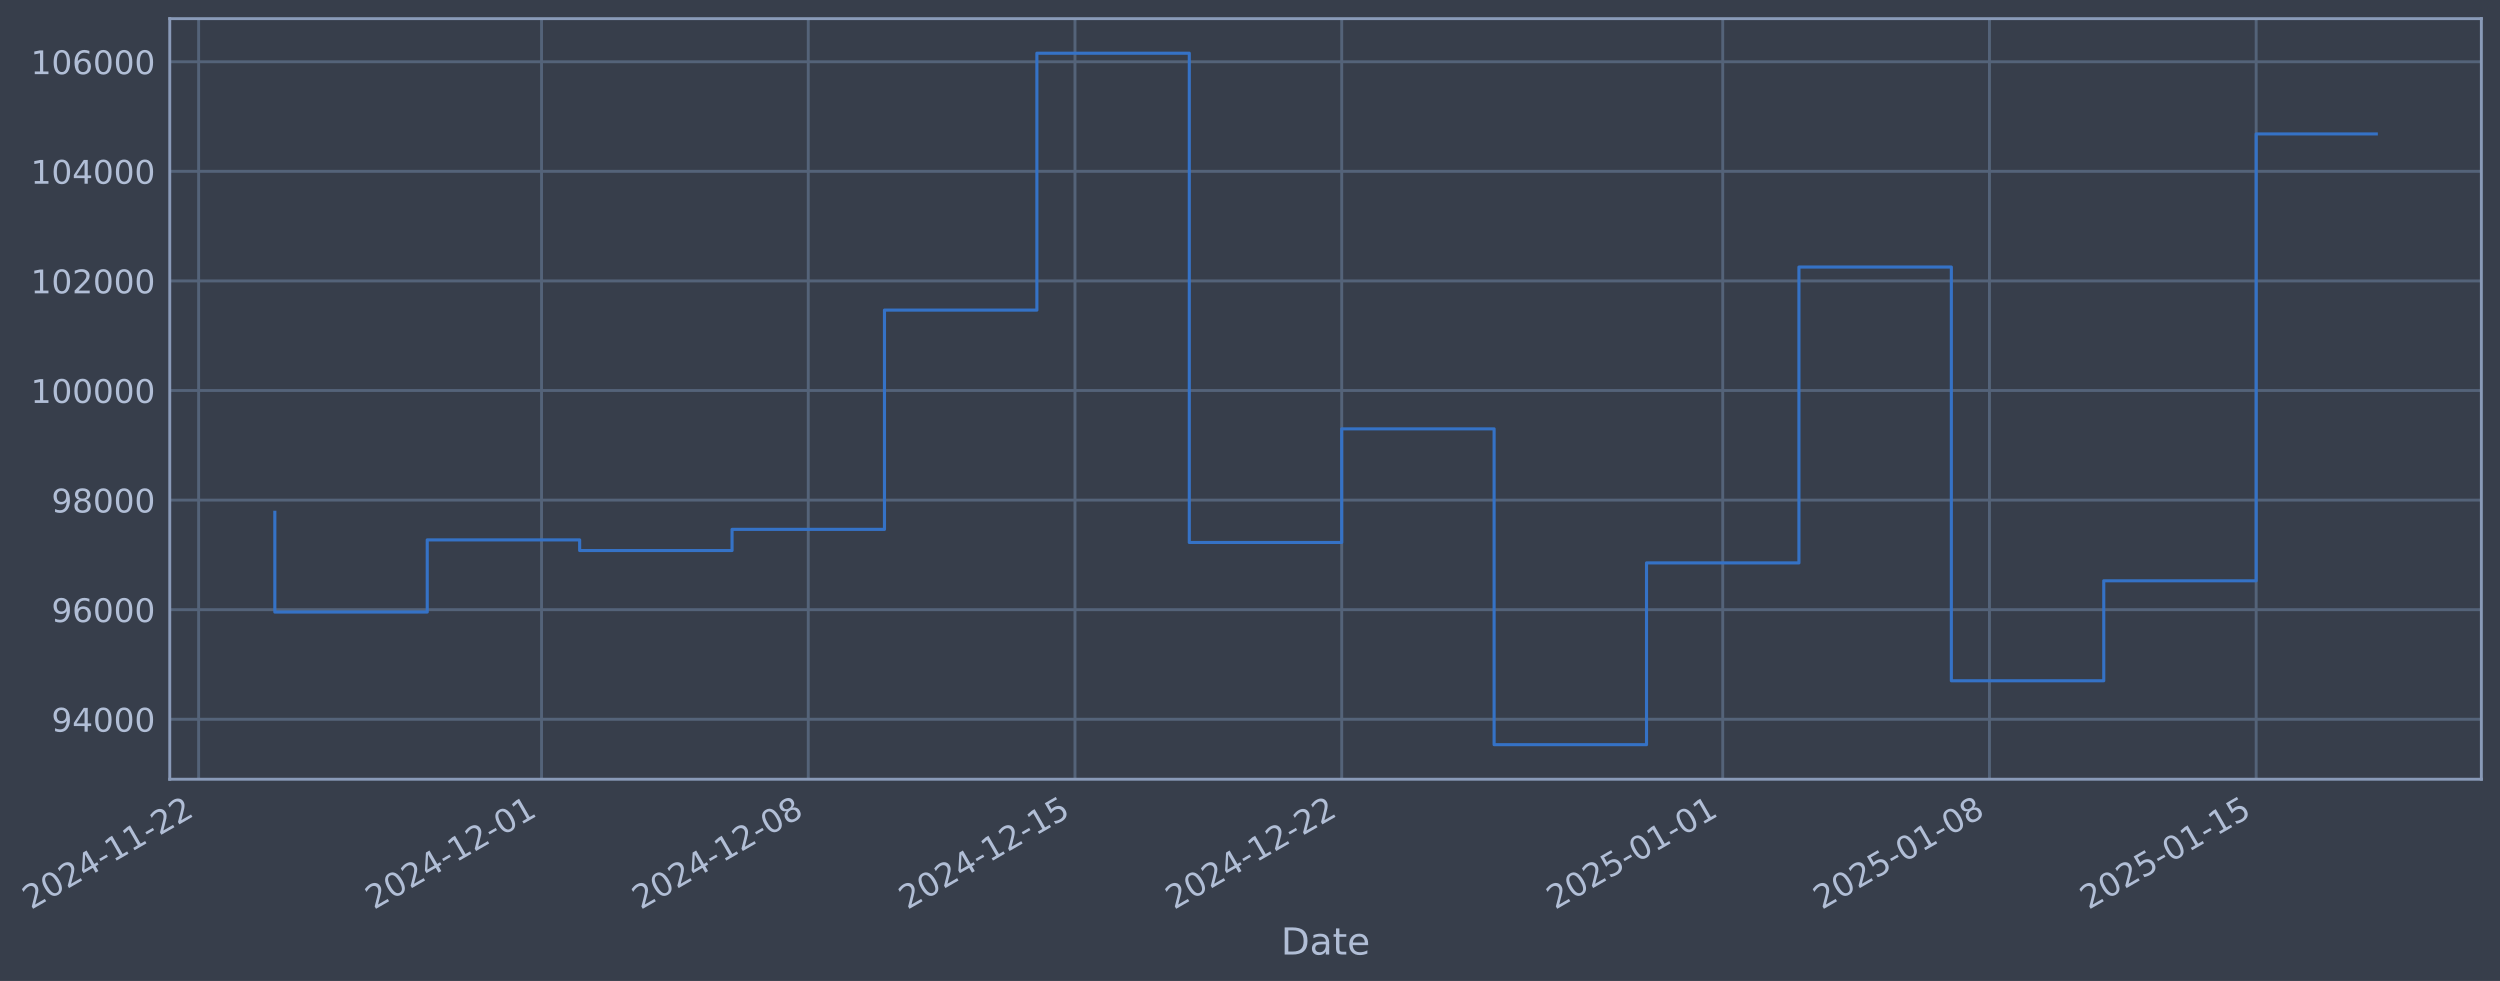
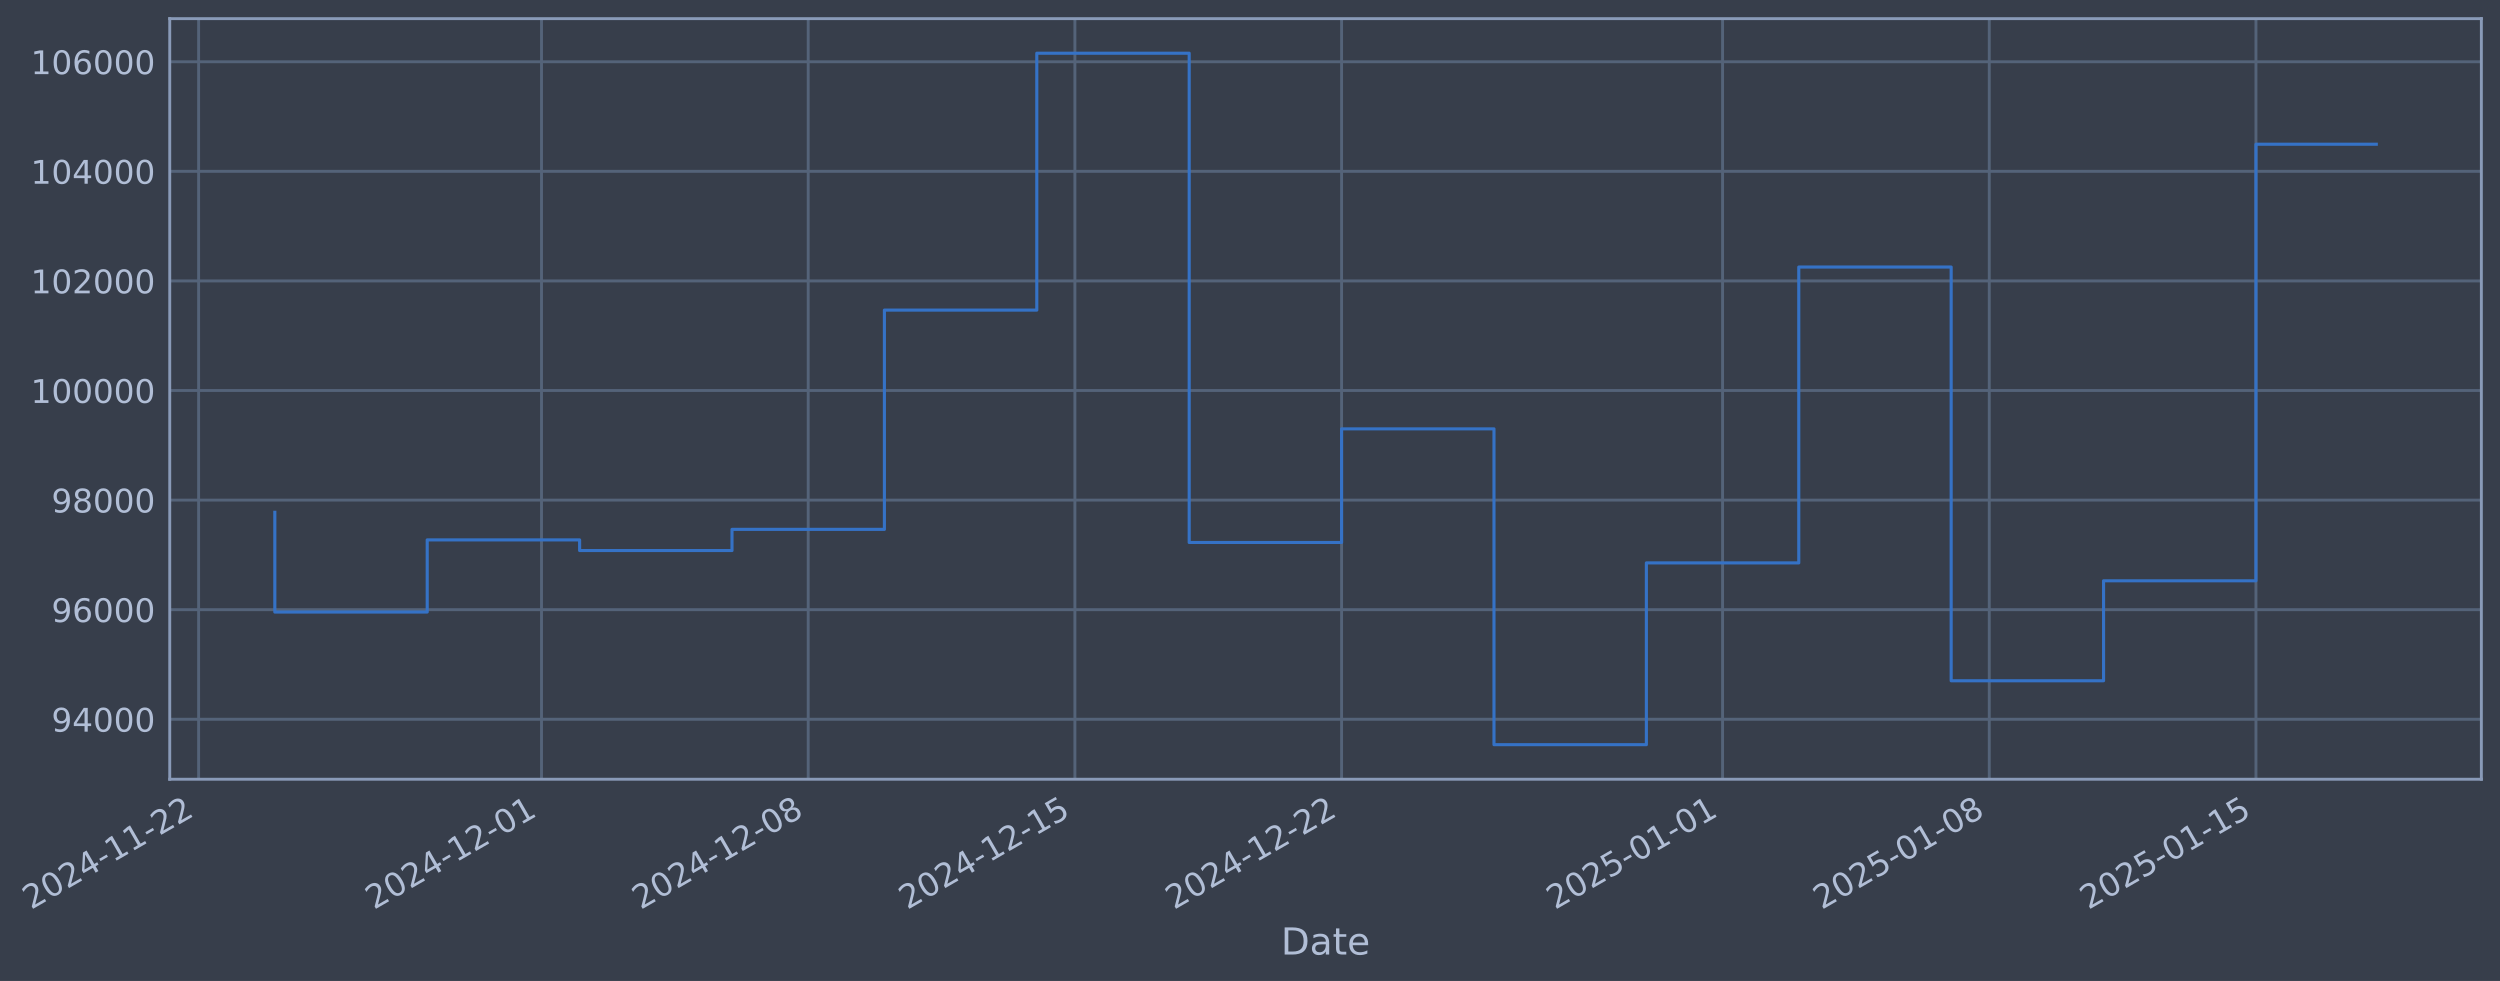
- <svg xmlns="http://www.w3.org/2000/svg" xmlns:xlink="http://www.w3.org/1999/xlink" width="965.563pt" height="378.87pt" viewBox="0 0 965.563 378.87" version="1.1">
+ <svg xmlns="http://www.w3.org/2000/svg" xmlns:xlink="http://www.w3.org/1999/xlink" width="965.56pt" height="378.87pt" viewBox="0 0 965.56 378.87" version="1.1">
  <defs>
    <style type="text/css">*{stroke-linejoin: round; stroke-linecap: butt}</style>
  </defs>
  <g id="figure_1">
    <g id="patch_1">
-       <path d="M 0 378.87  L 965.563 378.87  L 965.563 0  L 0 0  z " style="fill: #373e4b" />
+       <path d="M 0 378.87  L 965.56 378.87  L 965.56 0  L 0 0  z " style="fill: #373e4b" />
    </g>
    <g id="axes_1">
      <g id="patch_2">
-         <path d="M 65.563 300.96  L 958.363 300.96  L 958.363 7.2  L 65.563 7.2  z " style="fill: #373e4b" />
+         <path d="M 65.56 300.96  L 958.36 300.96  L 958.36 7.2  L 65.56 7.2  z " style="fill: #373e4b" />
      </g>
      <g id="matplotlib.axis_1">
        <g id="xtick_1">
          <g id="line2d_1">
-             <path d="M 76.713 300.96  L 76.713 7.2  " clip-path="url(#p0ecd0ed2d8)" style="fill: none; stroke: #546379; stroke-width: 1.12; stroke-linecap: square" />
+             <path d="M 76.713 300.96  L 76.713 7.2  " clip-path="url(#p35147a3660)" style="fill: none; stroke: #546379; stroke-width: 1.12; stroke-linecap: square" />
          </g>
          <g id="line2d_2" />
          <g id="text_1">
            <g style="fill: #b1bed6" transform="translate(11.98702 351.4642) rotate(-30) scale(0.126 -0.126)">
              <defs>
                <path id="DejaVuSans-32" d="M 1228 531  L 3431 531  L 3431 0  L 469 0  L 469 531  Q 828 903 1448 1529  Q 2069 2156 2228 2338  Q 2531 2678 2651 2914  Q 2772 3150 2772 3378  Q 2772 3750 2511 3984  Q 2250 4219 1831 4219  Q 1534 4219 1204 4116  Q 875 4013 500 3803  L 500 4441  Q 881 4594 1212 4672  Q 1544 4750 1819 4750  Q 2544 4750 2975 4387  Q 3406 4025 3406 3419  Q 3406 3131 3298 2873  Q 3191 2616 2906 2266  Q 2828 2175 2409 1742  Q 1991 1309 1228 531  z " transform="scale(0.015625)" />
                <path id="DejaVuSans-30" d="M 2034 4250  Q 1547 4250 1301 3770  Q 1056 3291 1056 2328  Q 1056 1369 1301 889  Q 1547 409 2034 409  Q 2525 409 2770 889  Q 3016 1369 3016 2328  Q 3016 3291 2770 3770  Q 2525 4250 2034 4250  z M 2034 4750  Q 2819 4750 3233 4129  Q 3647 3509 3647 2328  Q 3647 1150 3233 529  Q 2819 -91 2034 -91  Q 1250 -91 836 529  Q 422 1150 422 2328  Q 422 3509 836 4129  Q 1250 4750 2034 4750  z " transform="scale(0.015625)" />
                <path id="DejaVuSans-34" d="M 2419 4116  L 825 1625  L 2419 1625  L 2419 4116  z M 2253 4666  L 3047 4666  L 3047 1625  L 3713 1625  L 3713 1100  L 3047 1100  L 3047 0  L 2419 0  L 2419 1100  L 313 1100  L 313 1709  L 2253 4666  z " transform="scale(0.015625)" />
                <path id="DejaVuSans-2d" d="M 313 2009  L 1997 2009  L 1997 1497  L 313 1497  L 313 2009  z " transform="scale(0.015625)" />
                <path id="DejaVuSans-31" d="M 794 531  L 1825 531  L 1825 4091  L 703 3866  L 703 4441  L 1819 4666  L 2450 4666  L 2450 531  L 3481 531  L 3481 0  L 794 0  L 794 531  z " transform="scale(0.015625)" />
              </defs>
              <use xlink:href="#DejaVuSans-32" />
              <use xlink:href="#DejaVuSans-30" transform="translate(63.62305 0)" />
              <use xlink:href="#DejaVuSans-32" transform="translate(127.2461 0)" />
              <use xlink:href="#DejaVuSans-34" transform="translate(190.8691 0)" />
              <use xlink:href="#DejaVuSans-2d" transform="translate(254.4922 0)" />
              <use xlink:href="#DejaVuSans-31" transform="translate(290.5762 0)" />
              <use xlink:href="#DejaVuSans-31" transform="translate(354.1992 0)" />
              <use xlink:href="#DejaVuSans-2d" transform="translate(417.8223 0)" />
              <use xlink:href="#DejaVuSans-32" transform="translate(453.9062 0)" />
              <use xlink:href="#DejaVuSans-32" transform="translate(517.5293 0)" />
            </g>
          </g>
        </g>
        <g id="xtick_2">
          <g id="line2d_3">
-             <path d="M 209.158 300.96  L 209.158 7.2  " clip-path="url(#p0ecd0ed2d8)" style="fill: none; stroke: #546379; stroke-width: 1.12; stroke-linecap: square" />
+             <path d="M 209.145 300.96  L 209.145 7.2  " clip-path="url(#p35147a3660)" style="fill: none; stroke: #546379; stroke-width: 1.12; stroke-linecap: square" />
          </g>
          <g id="line2d_4" />
          <g id="text_2">
-             <g style="fill: #b1bed6" transform="translate(144.4329 351.4642) rotate(-30) scale(0.126 -0.126)">
+             <g style="fill: #b1bed6" transform="translate(144.4191 351.4642) rotate(-30) scale(0.126 -0.126)">
              <use xlink:href="#DejaVuSans-32" />
              <use xlink:href="#DejaVuSans-30" transform="translate(63.62305 0)" />
              <use xlink:href="#DejaVuSans-32" transform="translate(127.2461 0)" />
              <use xlink:href="#DejaVuSans-34" transform="translate(190.8691 0)" />
              <use xlink:href="#DejaVuSans-2d" transform="translate(254.4922 0)" />
              <use xlink:href="#DejaVuSans-31" transform="translate(290.5762 0)" />
              <use xlink:href="#DejaVuSans-32" transform="translate(354.1992 0)" />
              <use xlink:href="#DejaVuSans-2d" transform="translate(417.8223 0)" />
              <use xlink:href="#DejaVuSans-30" transform="translate(453.9062 0)" />
              <use xlink:href="#DejaVuSans-31" transform="translate(517.5293 0)" />
            </g>
          </g>
        </g>
        <g id="xtick_3">
          <g id="line2d_5">
-             <path d="M 312.172 300.96  L 312.172 7.2  " clip-path="url(#p0ecd0ed2d8)" style="fill: none; stroke: #546379; stroke-width: 1.12; stroke-linecap: square" />
+             <path d="M 312.147 300.96  L 312.147 7.2  " clip-path="url(#p35147a3660)" style="fill: none; stroke: #546379; stroke-width: 1.12; stroke-linecap: square" />
          </g>
          <g id="line2d_6" />
          <g id="text_3">
-             <g style="fill: #b1bed6" transform="translate(247.4463 351.4642) rotate(-30) scale(0.126 -0.126)">
+             <g style="fill: #b1bed6" transform="translate(247.4218 351.4642) rotate(-30) scale(0.126 -0.126)">
              <defs>
                <path id="DejaVuSans-38" d="M 2034 2216  Q 1584 2216 1326 1975  Q 1069 1734 1069 1313  Q 1069 891 1326 650  Q 1584 409 2034 409  Q 2484 409 2743 651  Q 3003 894 3003 1313  Q 3003 1734 2745 1975  Q 2488 2216 2034 2216  z M 1403 2484  Q 997 2584 770 2862  Q 544 3141 544 3541  Q 544 4100 942 4425  Q 1341 4750 2034 4750  Q 2731 4750 3128 4425  Q 3525 4100 3525 3541  Q 3525 3141 3298 2862  Q 3072 2584 2669 2484  Q 3125 2378 3379 2068  Q 3634 1759 3634 1313  Q 3634 634 3220 271  Q 2806 -91 2034 -91  Q 1263 -91 848 271  Q 434 634 434 1313  Q 434 1759 690 2068  Q 947 2378 1403 2484  z M 1172 3481  Q 1172 3119 1398 2916  Q 1625 2713 2034 2713  Q 2441 2713 2670 2916  Q 2900 3119 2900 3481  Q 2900 3844 2670 4047  Q 2441 4250 2034 4250  Q 1625 4250 1398 4047  Q 1172 3844 1172 3481  z " transform="scale(0.015625)" />
              </defs>
              <use xlink:href="#DejaVuSans-32" />
              <use xlink:href="#DejaVuSans-30" transform="translate(63.62305 0)" />
              <use xlink:href="#DejaVuSans-32" transform="translate(127.2461 0)" />
              <use xlink:href="#DejaVuSans-34" transform="translate(190.8691 0)" />
              <use xlink:href="#DejaVuSans-2d" transform="translate(254.4922 0)" />
              <use xlink:href="#DejaVuSans-31" transform="translate(290.5762 0)" />
              <use xlink:href="#DejaVuSans-32" transform="translate(354.1992 0)" />
              <use xlink:href="#DejaVuSans-2d" transform="translate(417.8223 0)" />
              <use xlink:href="#DejaVuSans-30" transform="translate(453.9062 0)" />
              <use xlink:href="#DejaVuSans-38" transform="translate(517.5293 0)" />
            </g>
          </g>
        </g>
        <g id="xtick_4">
          <g id="line2d_7">
-             <path d="M 415.185 300.96  L 415.185 7.2  " clip-path="url(#p0ecd0ed2d8)" style="fill: none; stroke: #546379; stroke-width: 1.12; stroke-linecap: square" />
+             <path d="M 415.15 300.96  L 415.15 7.2  " clip-path="url(#p35147a3660)" style="fill: none; stroke: #546379; stroke-width: 1.12; stroke-linecap: square" />
          </g>
          <g id="line2d_8" />
          <g id="text_4">
-             <g style="fill: #b1bed6" transform="translate(350.4598 351.4642) rotate(-30) scale(0.126 -0.126)">
+             <g style="fill: #b1bed6" transform="translate(350.4246 351.4642) rotate(-30) scale(0.126 -0.126)">
              <defs>
                <path id="DejaVuSans-35" d="M 691 4666  L 3169 4666  L 3169 4134  L 1269 4134  L 1269 2991  Q 1406 3038 1543 3061  Q 1681 3084 1819 3084  Q 2600 3084 3056 2656  Q 3513 2228 3513 1497  Q 3513 744 3044 326  Q 2575 -91 1722 -91  Q 1428 -91 1123 -41  Q 819 9 494 109  L 494 744  Q 775 591 1075 516  Q 1375 441 1709 441  Q 2250 441 2565 725  Q 2881 1009 2881 1497  Q 2881 1984 2565 2268  Q 2250 2553 1709 2553  Q 1456 2553 1204 2497  Q 953 2441 691 2322  L 691 4666  z " transform="scale(0.015625)" />
              </defs>
              <use xlink:href="#DejaVuSans-32" />
              <use xlink:href="#DejaVuSans-30" transform="translate(63.62305 0)" />
              <use xlink:href="#DejaVuSans-32" transform="translate(127.2461 0)" />
              <use xlink:href="#DejaVuSans-34" transform="translate(190.8691 0)" />
              <use xlink:href="#DejaVuSans-2d" transform="translate(254.4922 0)" />
              <use xlink:href="#DejaVuSans-31" transform="translate(290.5762 0)" />
              <use xlink:href="#DejaVuSans-32" transform="translate(354.1992 0)" />
              <use xlink:href="#DejaVuSans-2d" transform="translate(417.8223 0)" />
              <use xlink:href="#DejaVuSans-31" transform="translate(453.9062 0)" />
              <use xlink:href="#DejaVuSans-35" transform="translate(517.5293 0)" />
            </g>
          </g>
        </g>
        <g id="xtick_5">
          <g id="line2d_9">
-             <path d="M 518.199 300.96  L 518.199 7.2  " clip-path="url(#p0ecd0ed2d8)" style="fill: none; stroke: #546379; stroke-width: 1.12; stroke-linecap: square" />
+             <path d="M 518.153 300.96  L 518.153 7.2  " clip-path="url(#p35147a3660)" style="fill: none; stroke: #546379; stroke-width: 1.12; stroke-linecap: square" />
          </g>
          <g id="line2d_10" />
          <g id="text_5">
-             <g style="fill: #b1bed6" transform="translate(453.4733 351.4642) rotate(-30) scale(0.126 -0.126)">
+             <g style="fill: #b1bed6" transform="translate(453.4273 351.4642) rotate(-30) scale(0.126 -0.126)">
              <use xlink:href="#DejaVuSans-32" />
              <use xlink:href="#DejaVuSans-30" transform="translate(63.62305 0)" />
              <use xlink:href="#DejaVuSans-32" transform="translate(127.2461 0)" />
              <use xlink:href="#DejaVuSans-34" transform="translate(190.8691 0)" />
              <use xlink:href="#DejaVuSans-2d" transform="translate(254.4922 0)" />
              <use xlink:href="#DejaVuSans-31" transform="translate(290.5762 0)" />
              <use xlink:href="#DejaVuSans-32" transform="translate(354.1992 0)" />
              <use xlink:href="#DejaVuSans-2d" transform="translate(417.8223 0)" />
              <use xlink:href="#DejaVuSans-32" transform="translate(453.9062 0)" />
              <use xlink:href="#DejaVuSans-32" transform="translate(517.5293 0)" />
            </g>
          </g>
        </g>
        <g id="xtick_6">
          <g id="line2d_11">
-             <path d="M 665.361 300.96  L 665.361 7.2  " clip-path="url(#p0ecd0ed2d8)" style="fill: none; stroke: #546379; stroke-width: 1.12; stroke-linecap: square" />
+             <path d="M 665.3 300.96  L 665.3 7.2  " clip-path="url(#p35147a3660)" style="fill: none; stroke: #546379; stroke-width: 1.12; stroke-linecap: square" />
          </g>
          <g id="line2d_12" />
          <g id="text_6">
-             <g style="fill: #b1bed6" transform="translate(600.6354 351.4642) rotate(-30) scale(0.126 -0.126)">
+             <g style="fill: #b1bed6" transform="translate(600.5741 351.4642) rotate(-30) scale(0.126 -0.126)">
              <use xlink:href="#DejaVuSans-32" />
              <use xlink:href="#DejaVuSans-30" transform="translate(63.62305 0)" />
              <use xlink:href="#DejaVuSans-32" transform="translate(127.2461 0)" />
              <use xlink:href="#DejaVuSans-35" transform="translate(190.8691 0)" />
              <use xlink:href="#DejaVuSans-2d" transform="translate(254.4922 0)" />
              <use xlink:href="#DejaVuSans-30" transform="translate(290.5762 0)" />
              <use xlink:href="#DejaVuSans-31" transform="translate(354.1992 0)" />
              <use xlink:href="#DejaVuSans-2d" transform="translate(417.8223 0)" />
              <use xlink:href="#DejaVuSans-30" transform="translate(453.9062 0)" />
              <use xlink:href="#DejaVuSans-31" transform="translate(517.5293 0)" />
            </g>
          </g>
        </g>
        <g id="xtick_7">
          <g id="line2d_13">
-             <path d="M 768.374 300.96  L 768.374 7.2  " clip-path="url(#p0ecd0ed2d8)" style="fill: none; stroke: #546379; stroke-width: 1.12; stroke-linecap: square" />
+             <path d="M 768.302 300.96  L 768.302 7.2  " clip-path="url(#p35147a3660)" style="fill: none; stroke: #546379; stroke-width: 1.12; stroke-linecap: square" />
          </g>
          <g id="line2d_14" />
          <g id="text_7">
-             <g style="fill: #b1bed6" transform="translate(703.6488 351.4642) rotate(-30) scale(0.126 -0.126)">
+             <g style="fill: #b1bed6" transform="translate(703.5768 351.4642) rotate(-30) scale(0.126 -0.126)">
              <use xlink:href="#DejaVuSans-32" />
              <use xlink:href="#DejaVuSans-30" transform="translate(63.62305 0)" />
              <use xlink:href="#DejaVuSans-32" transform="translate(127.2461 0)" />
              <use xlink:href="#DejaVuSans-35" transform="translate(190.8691 0)" />
              <use xlink:href="#DejaVuSans-2d" transform="translate(254.4922 0)" />
              <use xlink:href="#DejaVuSans-30" transform="translate(290.5762 0)" />
              <use xlink:href="#DejaVuSans-31" transform="translate(354.1992 0)" />
              <use xlink:href="#DejaVuSans-2d" transform="translate(417.8223 0)" />
              <use xlink:href="#DejaVuSans-30" transform="translate(453.9062 0)" />
              <use xlink:href="#DejaVuSans-38" transform="translate(517.5293 0)" />
            </g>
          </g>
        </g>
        <g id="xtick_8">
          <g id="line2d_15">
-             <path d="M 871.388 300.96  L 871.388 7.2  " clip-path="url(#p0ecd0ed2d8)" style="fill: none; stroke: #546379; stroke-width: 1.12; stroke-linecap: square" />
+             <path d="M 871.305 300.96  L 871.305 7.2  " clip-path="url(#p35147a3660)" style="fill: none; stroke: #546379; stroke-width: 1.12; stroke-linecap: square" />
          </g>
          <g id="line2d_16" />
          <g id="text_8">
-             <g style="fill: #b1bed6" transform="translate(806.6623 351.4642) rotate(-30) scale(0.126 -0.126)">
+             <g style="fill: #b1bed6" transform="translate(806.5796 351.4642) rotate(-30) scale(0.126 -0.126)">
              <use xlink:href="#DejaVuSans-32" />
              <use xlink:href="#DejaVuSans-30" transform="translate(63.62305 0)" />
              <use xlink:href="#DejaVuSans-32" transform="translate(127.2461 0)" />
              <use xlink:href="#DejaVuSans-35" transform="translate(190.8691 0)" />
              <use xlink:href="#DejaVuSans-2d" transform="translate(254.4922 0)" />
              <use xlink:href="#DejaVuSans-30" transform="translate(290.5762 0)" />
              <use xlink:href="#DejaVuSans-31" transform="translate(354.1992 0)" />
              <use xlink:href="#DejaVuSans-2d" transform="translate(417.8223 0)" />
              <use xlink:href="#DejaVuSans-31" transform="translate(453.9062 0)" />
              <use xlink:href="#DejaVuSans-35" transform="translate(517.5293 0)" />
            </g>
          </g>
        </g>
        <g id="text_9">
-           <g style="fill: #b1bed6" transform="translate(494.754 368.6753) scale(0.144 -0.144)">
+           <g style="fill: #b1bed6" transform="translate(494.7509 368.6753) scale(0.144 -0.144)">
            <defs>
              <path id="DejaVuSans-44" d="M 1259 4147  L 1259 519  L 2022 519  Q 2988 519 3436 956  Q 3884 1394 3884 2338  Q 3884 3275 3436 3711  Q 2988 4147 2022 4147  L 1259 4147  z M 628 4666  L 1925 4666  Q 3281 4666 3915 4102  Q 4550 3538 4550 2338  Q 4550 1131 3912 565  Q 3275 0 1925 0  L 628 0  L 628 4666  z " transform="scale(0.015625)" />
              <path id="DejaVuSans-61" d="M 2194 1759  Q 1497 1759 1228 1600  Q 959 1441 959 1056  Q 959 750 1161 570  Q 1363 391 1709 391  Q 2188 391 2477 730  Q 2766 1069 2766 1631  L 2766 1759  L 2194 1759  z M 3341 1997  L 3341 0  L 2766 0  L 2766 531  Q 2569 213 2275 61  Q 1981 -91 1556 -91  Q 1019 -91 701 211  Q 384 513 384 1019  Q 384 1609 779 1909  Q 1175 2209 1959 2209  L 2766 2209  L 2766 2266  Q 2766 2663 2505 2880  Q 2244 3097 1772 3097  Q 1472 3097 1187 3025  Q 903 2953 641 2809  L 641 3341  Q 956 3463 1253 3523  Q 1550 3584 1831 3584  Q 2591 3584 2966 3190  Q 3341 2797 3341 1997  z " transform="scale(0.015625)" />
              <path id="DejaVuSans-74" d="M 1172 4494  L 1172 3500  L 2356 3500  L 2356 3053  L 1172 3053  L 1172 1153  Q 1172 725 1289 603  Q 1406 481 1766 481  L 2356 481  L 2356 0  L 1766 0  Q 1100 0 847 248  Q 594 497 594 1153  L 594 3053  L 172 3053  L 172 3500  L 594 3500  L 594 4494  L 1172 4494  z " transform="scale(0.015625)" />
              <path id="DejaVuSans-65" d="M 3597 1894  L 3597 1613  L 953 1613  Q 991 1019 1311 708  Q 1631 397 2203 397  Q 2534 397 2845 478  Q 3156 559 3463 722  L 3463 178  Q 3153 47 2828 -22  Q 2503 -91 2169 -91  Q 1331 -91 842 396  Q 353 884 353 1716  Q 353 2575 817 3079  Q 1281 3584 2069 3584  Q 2775 3584 3186 3129  Q 3597 2675 3597 1894  z M 3022 2063  Q 3016 2534 2758 2815  Q 2500 3097 2075 3097  Q 1594 3097 1305 2825  Q 1016 2553 972 2059  L 3022 2063  z " transform="scale(0.015625)" />
            </defs>
            <use xlink:href="#DejaVuSans-44" />
            <use xlink:href="#DejaVuSans-61" transform="translate(77.00195 0)" />
            <use xlink:href="#DejaVuSans-74" transform="translate(138.2812 0)" />
            <use xlink:href="#DejaVuSans-65" transform="translate(177.4902 0)" />
          </g>
        </g>
      </g>
      <g id="matplotlib.axis_2">
        <g id="ytick_1">
          <g id="line2d_17">
-             <path d="M 65.563 277.797  L 958.363 277.797  " clip-path="url(#p0ecd0ed2d8)" style="fill: none; stroke: #546379; stroke-width: 1.12; stroke-linecap: square" />
+             <path d="M 65.56 277.797  L 958.36 277.797  " clip-path="url(#p35147a3660)" style="fill: none; stroke: #546379; stroke-width: 1.12; stroke-linecap: square" />
          </g>
          <g id="line2d_18" />
          <g id="text_10">
-             <g style="fill: #b1bed6" transform="translate(19.87937 282.5841) scale(0.126 -0.126)">
+             <g style="fill: #b1bed6" transform="translate(19.87631 282.5841) scale(0.126 -0.126)">
              <defs>
                <path id="DejaVuSans-39" d="M 703 97  L 703 672  Q 941 559 1184 500  Q 1428 441 1663 441  Q 2288 441 2617 861  Q 2947 1281 2994 2138  Q 2813 1869 2534 1725  Q 2256 1581 1919 1581  Q 1219 1581 811 2004  Q 403 2428 403 3163  Q 403 3881 828 4315  Q 1253 4750 1959 4750  Q 2769 4750 3195 4129  Q 3622 3509 3622 2328  Q 3622 1225 3098 567  Q 2575 -91 1691 -91  Q 1453 -91 1209 -44  Q 966 3 703 97  z M 1959 2075  Q 2384 2075 2632 2365  Q 2881 2656 2881 3163  Q 2881 3666 2632 3958  Q 2384 4250 1959 4250  Q 1534 4250 1286 3958  Q 1038 3666 1038 3163  Q 1038 2656 1286 2365  Q 1534 2075 1959 2075  z " transform="scale(0.015625)" />
              </defs>
              <use xlink:href="#DejaVuSans-39" />
              <use xlink:href="#DejaVuSans-34" transform="translate(63.62305 0)" />
              <use xlink:href="#DejaVuSans-30" transform="translate(127.2461 0)" />
              <use xlink:href="#DejaVuSans-30" transform="translate(190.8691 0)" />
              <use xlink:href="#DejaVuSans-30" transform="translate(254.4922 0)" />
            </g>
          </g>
        </g>
        <g id="ytick_2">
          <g id="line2d_19">
-             <path d="M 65.563 235.473  L 958.363 235.473  " clip-path="url(#p0ecd0ed2d8)" style="fill: none; stroke: #546379; stroke-width: 1.12; stroke-linecap: square" />
+             <path d="M 65.56 235.473  L 958.36 235.473  " clip-path="url(#p35147a3660)" style="fill: none; stroke: #546379; stroke-width: 1.12; stroke-linecap: square" />
          </g>
          <g id="line2d_20" />
          <g id="text_11">
-             <g style="fill: #b1bed6" transform="translate(19.87937 240.2602) scale(0.126 -0.126)">
+             <g style="fill: #b1bed6" transform="translate(19.87631 240.2602) scale(0.126 -0.126)">
              <defs>
                <path id="DejaVuSans-36" d="M 2113 2584  Q 1688 2584 1439 2293  Q 1191 2003 1191 1497  Q 1191 994 1439 701  Q 1688 409 2113 409  Q 2538 409 2786 701  Q 3034 994 3034 1497  Q 3034 2003 2786 2293  Q 2538 2584 2113 2584  z M 3366 4563  L 3366 3988  Q 3128 4100 2886 4159  Q 2644 4219 2406 4219  Q 1781 4219 1451 3797  Q 1122 3375 1075 2522  Q 1259 2794 1537 2939  Q 1816 3084 2150 3084  Q 2853 3084 3261 2657  Q 3669 2231 3669 1497  Q 3669 778 3244 343  Q 2819 -91 2113 -91  Q 1303 -91 875 529  Q 447 1150 447 2328  Q 447 3434 972 4092  Q 1497 4750 2381 4750  Q 2619 4750 2861 4703  Q 3103 4656 3366 4563  z " transform="scale(0.015625)" />
              </defs>
              <use xlink:href="#DejaVuSans-39" />
              <use xlink:href="#DejaVuSans-36" transform="translate(63.62305 0)" />
              <use xlink:href="#DejaVuSans-30" transform="translate(127.2461 0)" />
              <use xlink:href="#DejaVuSans-30" transform="translate(190.8691 0)" />
              <use xlink:href="#DejaVuSans-30" transform="translate(254.4922 0)" />
            </g>
          </g>
        </g>
        <g id="ytick_3">
          <g id="line2d_21">
-             <path d="M 65.563 193.149  L 958.363 193.149  " clip-path="url(#p0ecd0ed2d8)" style="fill: none; stroke: #546379; stroke-width: 1.12; stroke-linecap: square" />
+             <path d="M 65.56 193.149  L 958.36 193.149  " clip-path="url(#p35147a3660)" style="fill: none; stroke: #546379; stroke-width: 1.12; stroke-linecap: square" />
          </g>
          <g id="line2d_22" />
          <g id="text_12">
-             <g style="fill: #b1bed6" transform="translate(19.87937 197.9364) scale(0.126 -0.126)">
+             <g style="fill: #b1bed6" transform="translate(19.87631 197.9364) scale(0.126 -0.126)">
              <use xlink:href="#DejaVuSans-39" />
              <use xlink:href="#DejaVuSans-38" transform="translate(63.62305 0)" />
              <use xlink:href="#DejaVuSans-30" transform="translate(127.2461 0)" />
              <use xlink:href="#DejaVuSans-30" transform="translate(190.8691 0)" />
              <use xlink:href="#DejaVuSans-30" transform="translate(254.4922 0)" />
            </g>
          </g>
        </g>
        <g id="ytick_4">
          <g id="line2d_23">
-             <path d="M 65.563 150.826  L 958.363 150.826  " clip-path="url(#p0ecd0ed2d8)" style="fill: none; stroke: #546379; stroke-width: 1.12; stroke-linecap: square" />
+             <path d="M 65.56 150.826  L 958.36 150.826  " clip-path="url(#p35147a3660)" style="fill: none; stroke: #546379; stroke-width: 1.12; stroke-linecap: square" />
          </g>
          <g id="line2d_24" />
          <g id="text_13">
-             <g style="fill: #b1bed6" transform="translate(11.86262 155.6126) scale(0.126 -0.126)">
+             <g style="fill: #b1bed6" transform="translate(11.85956 155.6126) scale(0.126 -0.126)">
              <use xlink:href="#DejaVuSans-31" />
              <use xlink:href="#DejaVuSans-30" transform="translate(63.62305 0)" />
              <use xlink:href="#DejaVuSans-30" transform="translate(127.2461 0)" />
              <use xlink:href="#DejaVuSans-30" transform="translate(190.8691 0)" />
              <use xlink:href="#DejaVuSans-30" transform="translate(254.4922 0)" />
              <use xlink:href="#DejaVuSans-30" transform="translate(318.1152 0)" />
            </g>
          </g>
        </g>
        <g id="ytick_5">
          <g id="line2d_25">
-             <path d="M 65.563 108.502  L 958.363 108.502  " clip-path="url(#p0ecd0ed2d8)" style="fill: none; stroke: #546379; stroke-width: 1.12; stroke-linecap: square" />
+             <path d="M 65.56 108.502  L 958.36 108.502  " clip-path="url(#p35147a3660)" style="fill: none; stroke: #546379; stroke-width: 1.12; stroke-linecap: square" />
          </g>
          <g id="line2d_26" />
          <g id="text_14">
-             <g style="fill: #b1bed6" transform="translate(11.86262 113.2888) scale(0.126 -0.126)">
+             <g style="fill: #b1bed6" transform="translate(11.85956 113.2888) scale(0.126 -0.126)">
              <use xlink:href="#DejaVuSans-31" />
              <use xlink:href="#DejaVuSans-30" transform="translate(63.62305 0)" />
              <use xlink:href="#DejaVuSans-32" transform="translate(127.2461 0)" />
              <use xlink:href="#DejaVuSans-30" transform="translate(190.8691 0)" />
              <use xlink:href="#DejaVuSans-30" transform="translate(254.4922 0)" />
              <use xlink:href="#DejaVuSans-30" transform="translate(318.1152 0)" />
            </g>
          </g>
        </g>
        <g id="ytick_6">
          <g id="line2d_27">
-             <path d="M 65.563 66.178  L 958.363 66.178  " clip-path="url(#p0ecd0ed2d8)" style="fill: none; stroke: #546379; stroke-width: 1.12; stroke-linecap: square" />
+             <path d="M 65.56 66.178  L 958.36 66.178  " clip-path="url(#p35147a3660)" style="fill: none; stroke: #546379; stroke-width: 1.12; stroke-linecap: square" />
          </g>
          <g id="line2d_28" />
          <g id="text_15">
-             <g style="fill: #b1bed6" transform="translate(11.86262 70.96502) scale(0.126 -0.126)">
+             <g style="fill: #b1bed6" transform="translate(11.85956 70.96502) scale(0.126 -0.126)">
              <use xlink:href="#DejaVuSans-31" />
              <use xlink:href="#DejaVuSans-30" transform="translate(63.62305 0)" />
              <use xlink:href="#DejaVuSans-34" transform="translate(127.2461 0)" />
              <use xlink:href="#DejaVuSans-30" transform="translate(190.8691 0)" />
              <use xlink:href="#DejaVuSans-30" transform="translate(254.4922 0)" />
              <use xlink:href="#DejaVuSans-30" transform="translate(318.1152 0)" />
            </g>
          </g>
        </g>
        <g id="ytick_7">
          <g id="line2d_29">
-             <path d="M 65.563 23.854  L 958.363 23.854  " clip-path="url(#p0ecd0ed2d8)" style="fill: none; stroke: #546379; stroke-width: 1.12; stroke-linecap: square" />
+             <path d="M 65.56 23.854  L 958.36 23.854  " clip-path="url(#p35147a3660)" style="fill: none; stroke: #546379; stroke-width: 1.12; stroke-linecap: square" />
          </g>
          <g id="line2d_30" />
          <g id="text_16">
-             <g style="fill: #b1bed6" transform="translate(11.86262 28.64121) scale(0.126 -0.126)">
+             <g style="fill: #b1bed6" transform="translate(11.85956 28.64121) scale(0.126 -0.126)">
              <use xlink:href="#DejaVuSans-31" />
              <use xlink:href="#DejaVuSans-30" transform="translate(63.62305 0)" />
              <use xlink:href="#DejaVuSans-36" transform="translate(127.2461 0)" />
              <use xlink:href="#DejaVuSans-30" transform="translate(190.8691 0)" />
              <use xlink:href="#DejaVuSans-30" transform="translate(254.4922 0)" />
              <use xlink:href="#DejaVuSans-30" transform="translate(318.1152 0)" />
            </g>
          </g>
        </g>
      </g>
      <g id="line2d_31">
-         <path d="M 106.145 197.87  L 106.145 236.383  L 165.01 236.383  L 165.01 208.521  L 223.875 208.521  L 223.875 212.628  L 282.739 212.628  L 282.739 204.459  L 341.604 204.459  L 341.604 119.77  L 400.469 119.77  L 400.469 20.553  L 459.334 20.553  L 459.334 209.517  L 518.199 209.517  L 518.199 165.636  L 577.064 165.636  L 577.064 287.607  L 635.928 287.607  L 635.928 217.409  L 694.793 217.409  L 694.793 103.141  L 753.658 103.141  L 753.658 262.927  L 812.523 262.927  L 812.523 224.318  L 871.388 224.318  L 871.388 51.725  L 917.781 51.725  " clip-path="url(#p0ecd0ed2d8)" style="fill: none; stroke: #3572c6; stroke-width: 1.2; stroke-linecap: square" />
+         <path d="M 106.142 197.87  L 106.142 236.383  L 165.001 236.383  L 165.001 208.521  L 223.859 208.521  L 223.859 212.628  L 282.718 212.628  L 282.718 204.459  L 341.577 204.459  L 341.577 119.77  L 400.435 119.77  L 400.435 20.553  L 459.294 20.553  L 459.294 209.517  L 518.153 209.517  L 518.153 165.636  L 577.012 165.636  L 577.012 287.607  L 635.87 287.607  L 635.87 217.409  L 694.729 217.409  L 694.729 103.141  L 753.588 103.141  L 753.588 262.927  L 812.446 262.927  L 812.446 224.318  L 871.305 224.318  L 871.305 55.712  L 917.778 55.712  " clip-path="url(#p35147a3660)" style="fill: none; stroke: #3572c6; stroke-width: 1.2; stroke-linecap: square" />
      </g>
      <g id="patch_3">
-         <path d="M 65.563 300.96  L 65.563 7.2  " style="fill: none; stroke: #899ab8; stroke-width: 1.12; stroke-linejoin: miter; stroke-linecap: square" />
+         <path d="M 65.56 300.96  L 65.56 7.2  " style="fill: none; stroke: #899ab8; stroke-width: 1.12; stroke-linejoin: miter; stroke-linecap: square" />
      </g>
      <g id="patch_4">
-         <path d="M 958.363 300.96  L 958.363 7.2  " style="fill: none; stroke: #899ab8; stroke-width: 1.12; stroke-linejoin: miter; stroke-linecap: square" />
+         <path d="M 958.36 300.96  L 958.36 7.2  " style="fill: none; stroke: #899ab8; stroke-width: 1.12; stroke-linejoin: miter; stroke-linecap: square" />
      </g>
      <g id="patch_5">
-         <path d="M 65.563 300.96  L 958.363 300.96  " style="fill: none; stroke: #899ab8; stroke-width: 1.12; stroke-linejoin: miter; stroke-linecap: square" />
+         <path d="M 65.56 300.96  L 958.36 300.96  " style="fill: none; stroke: #899ab8; stroke-width: 1.12; stroke-linejoin: miter; stroke-linecap: square" />
      </g>
      <g id="patch_6">
-         <path d="M 65.563 7.2  L 958.363 7.2  " style="fill: none; stroke: #899ab8; stroke-width: 1.12; stroke-linejoin: miter; stroke-linecap: square" />
+         <path d="M 65.56 7.2  L 958.36 7.2  " style="fill: none; stroke: #899ab8; stroke-width: 1.12; stroke-linejoin: miter; stroke-linecap: square" />
      </g>
    </g>
  </g>
  <defs>
-     <clipPath id="p0ecd0ed2d8">
-       <rect x="65.563" y="7.2" width="892.8" height="293.76" />
+     <clipPath id="p35147a3660">
+       <rect x="65.56" y="7.2" width="892.8" height="293.76" />
    </clipPath>
  </defs>
</svg>
